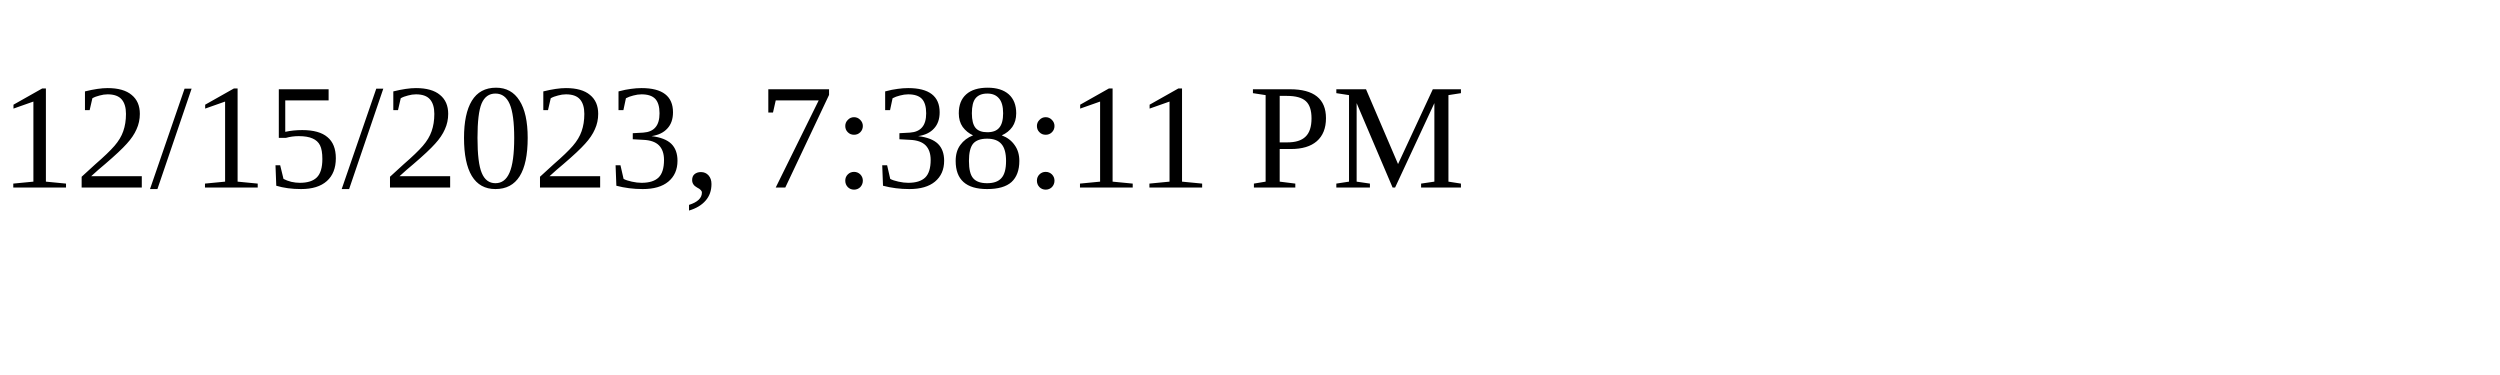
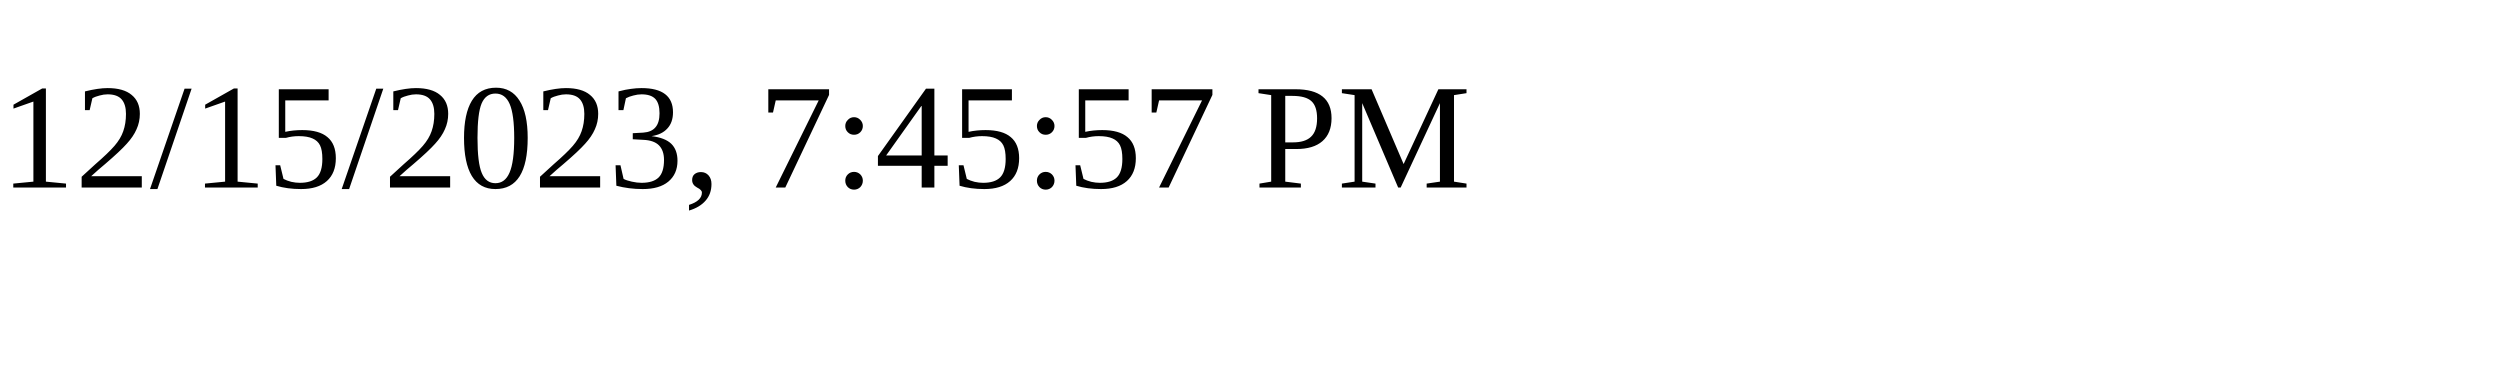
<svg xmlns="http://www.w3.org/2000/svg" height="30" width="200">
-   <text x="0" y="15">12/15/2023, 7:38:11 PM</text>
+   <text x="0" y="15">12/15/2023, 7:45:57 PM</text>
</svg>
